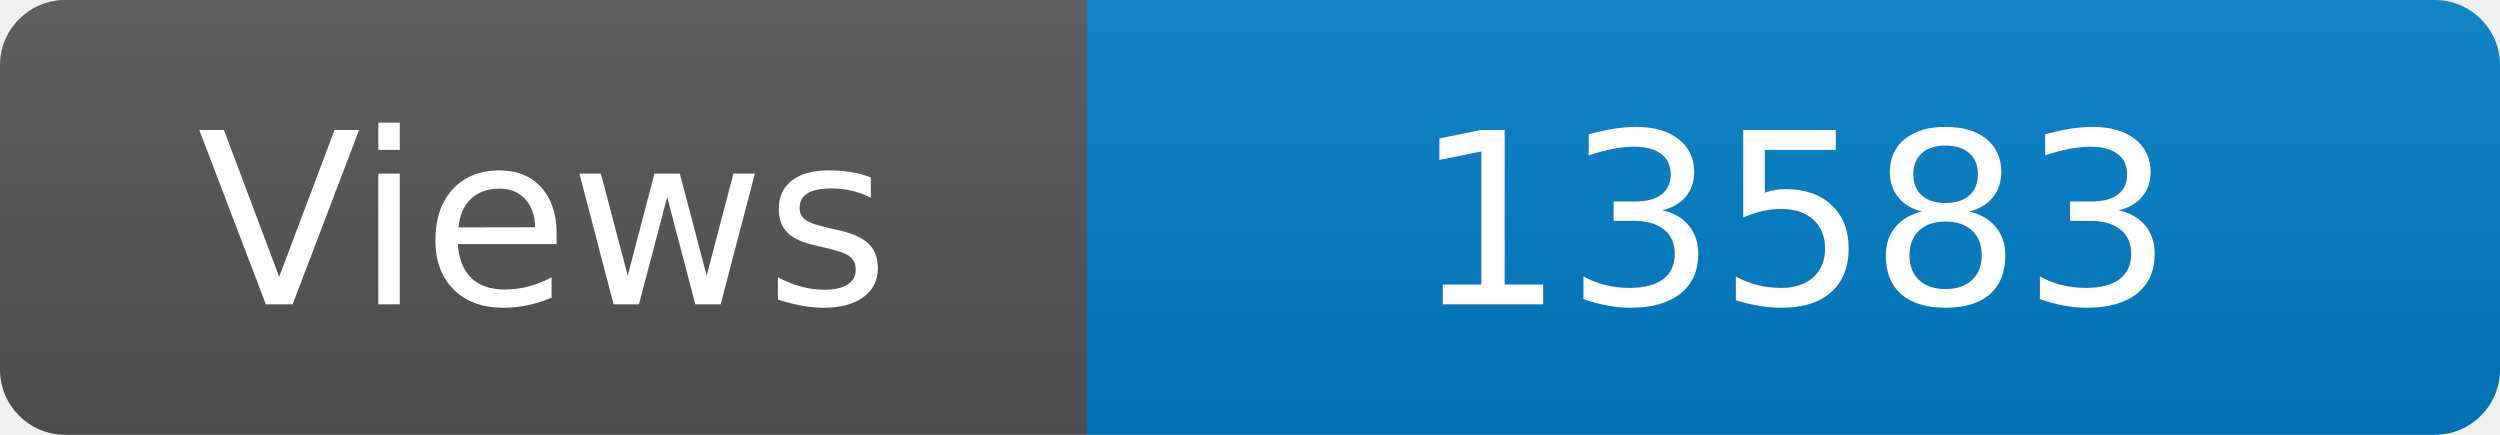
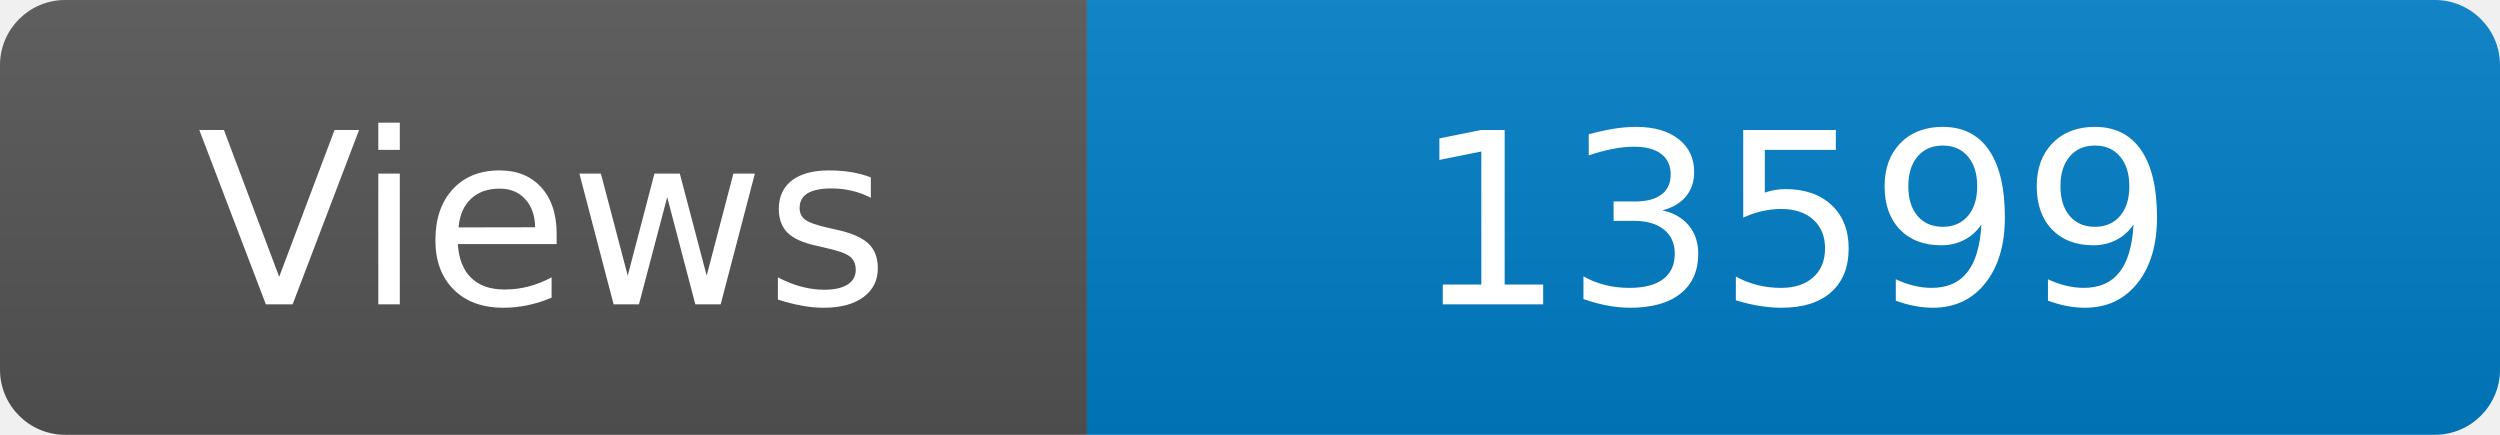
<svg xmlns="http://www.w3.org/2000/svg" width="115" height="20" role="img" aria-label="Maintained?: yes">
  <linearGradient id="s" x2="0" y2="100%">
    <stop offset="0" stop-color="#bbb" stop-opacity=".1" />
    <stop offset="1" stop-opacity=".1" />
  </linearGradient>
  <clipPath id="r">
    <rect width="115" height="20" rx="3" fill="#fff" />
  </clipPath>
  <g clip-path="url(#r)">
    <rect width="50" height="20" fill="#555" />
    <rect x="50" width="160" height="20" fill="#007ec6" />
    <rect width="115" height="20" fill="url(#s)" />
  </g>
  <g fill="#fff" text-anchor="middle" font-family="Verdana,Geneva,DejaVu Sans,sans-serif" font-size="110">
    <text x="250" y="140" transform="scale(.1)" fill="#fff">Views</text>
-     <text x="825" y="140" transform="scale(.1)" fill="#fff">13583</text>
+     <text x="825" y="140" transform="scale(.1)" fill="#fff">13599</text>
  </g>
</svg>
